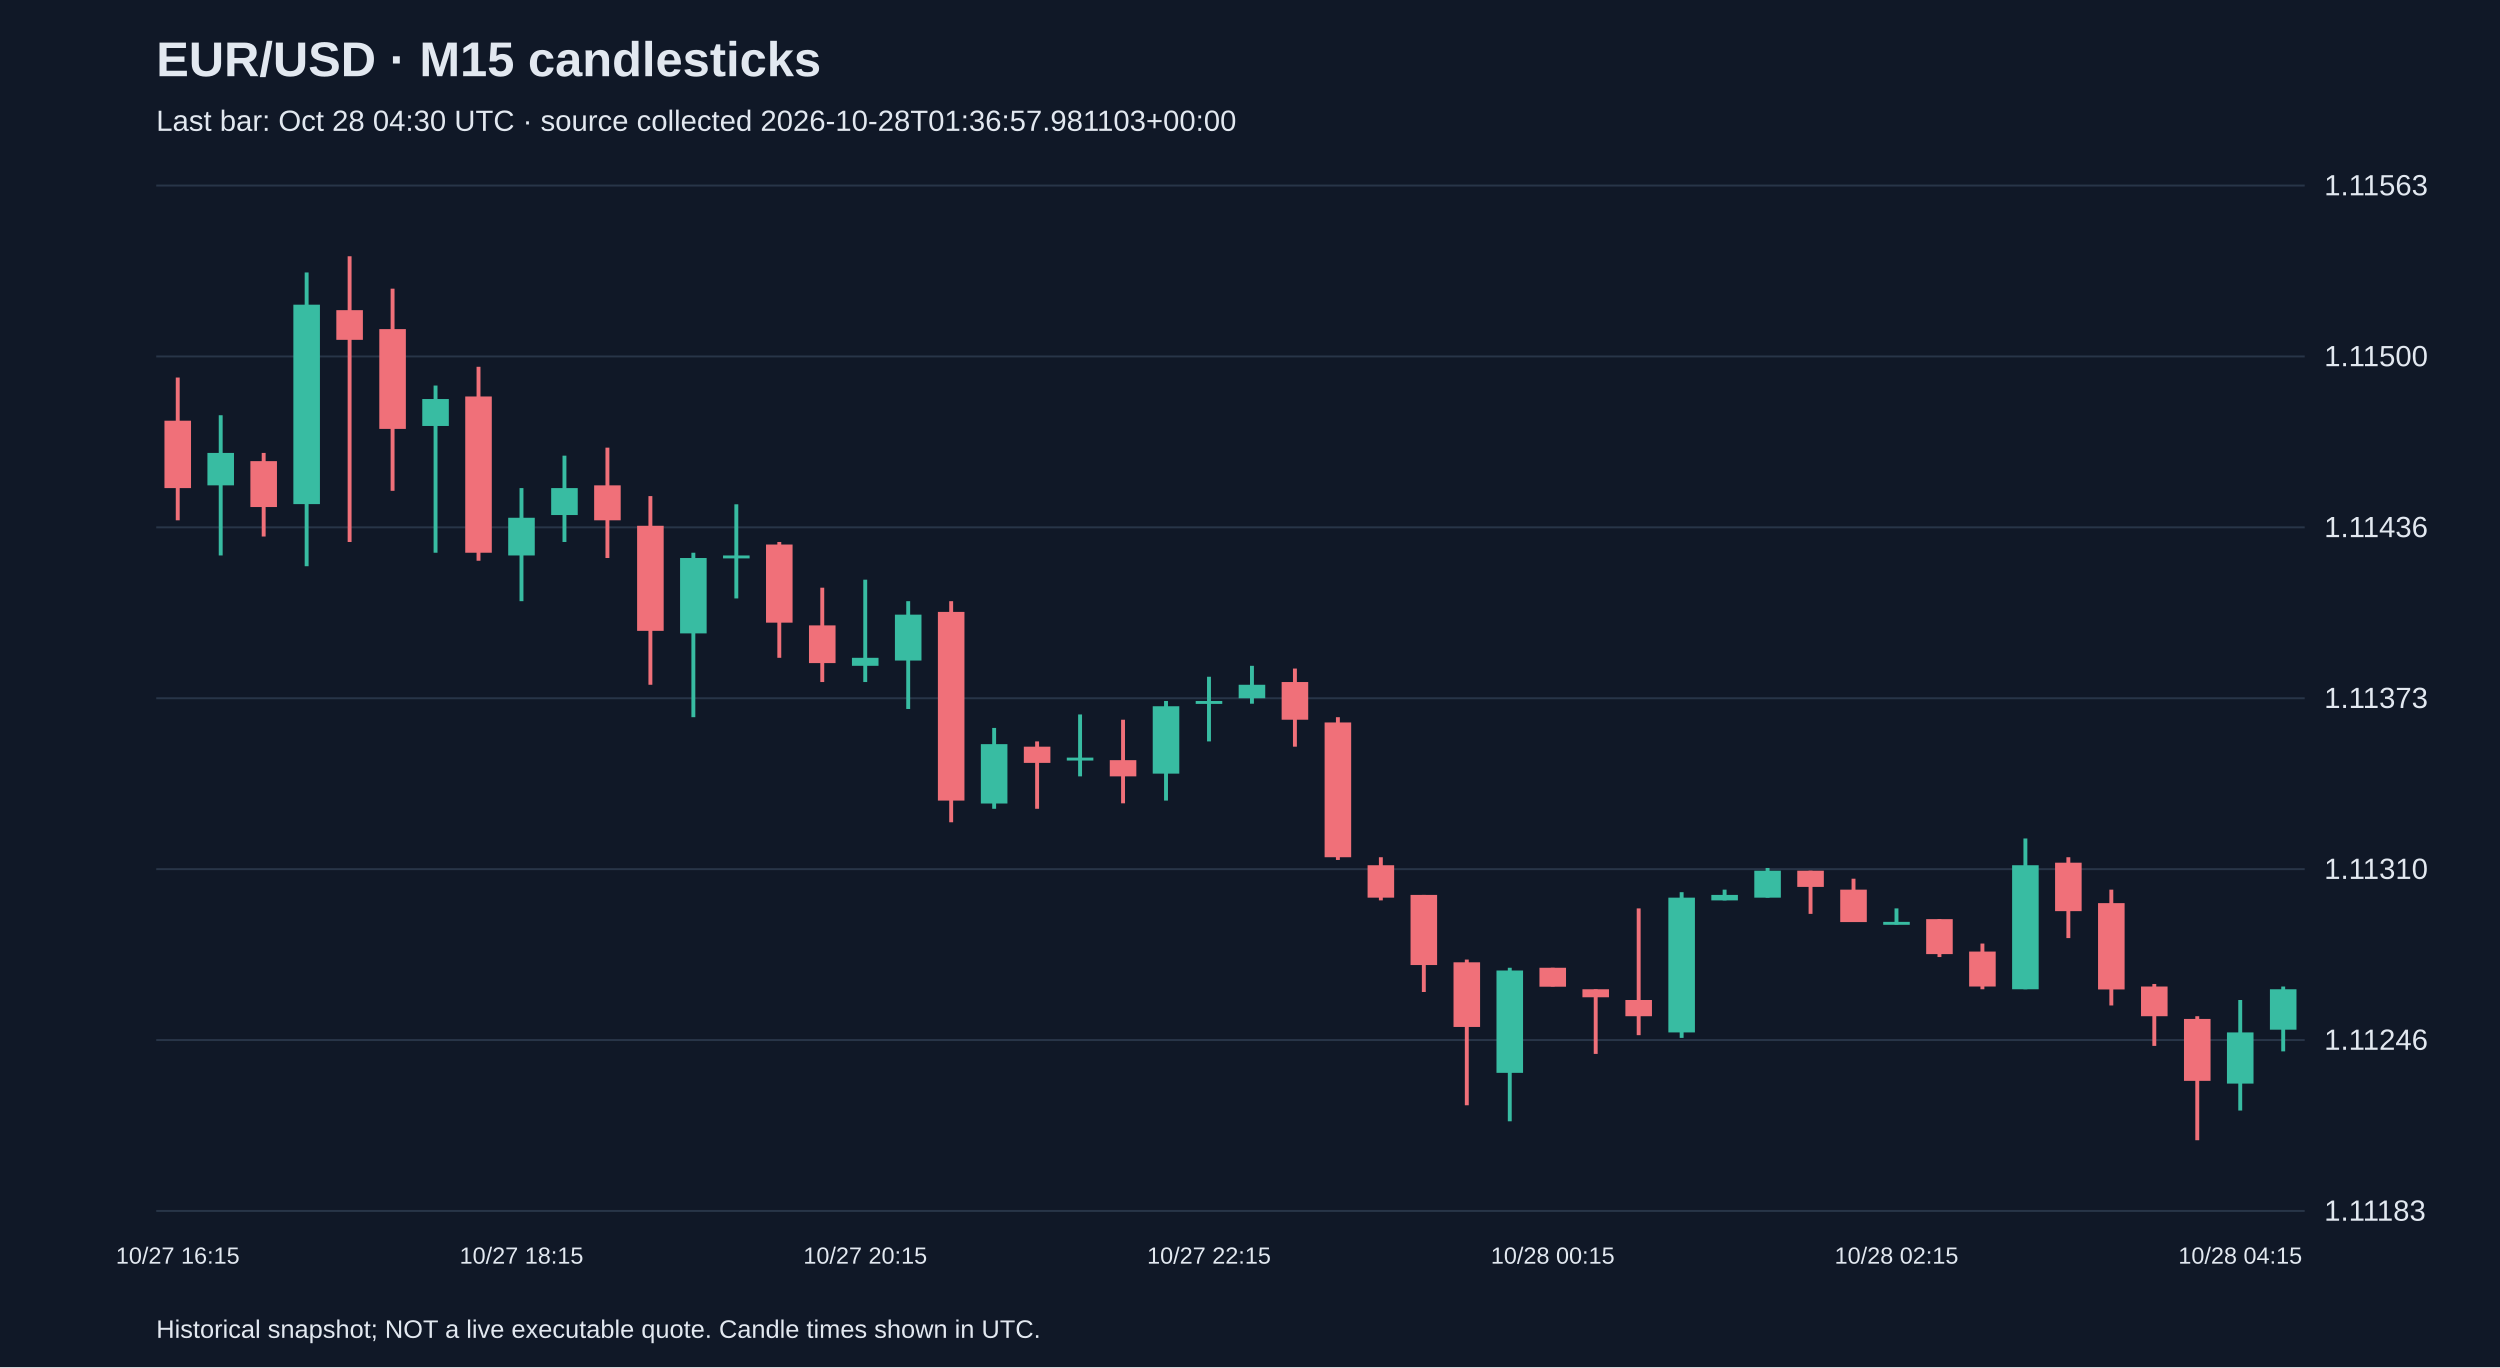
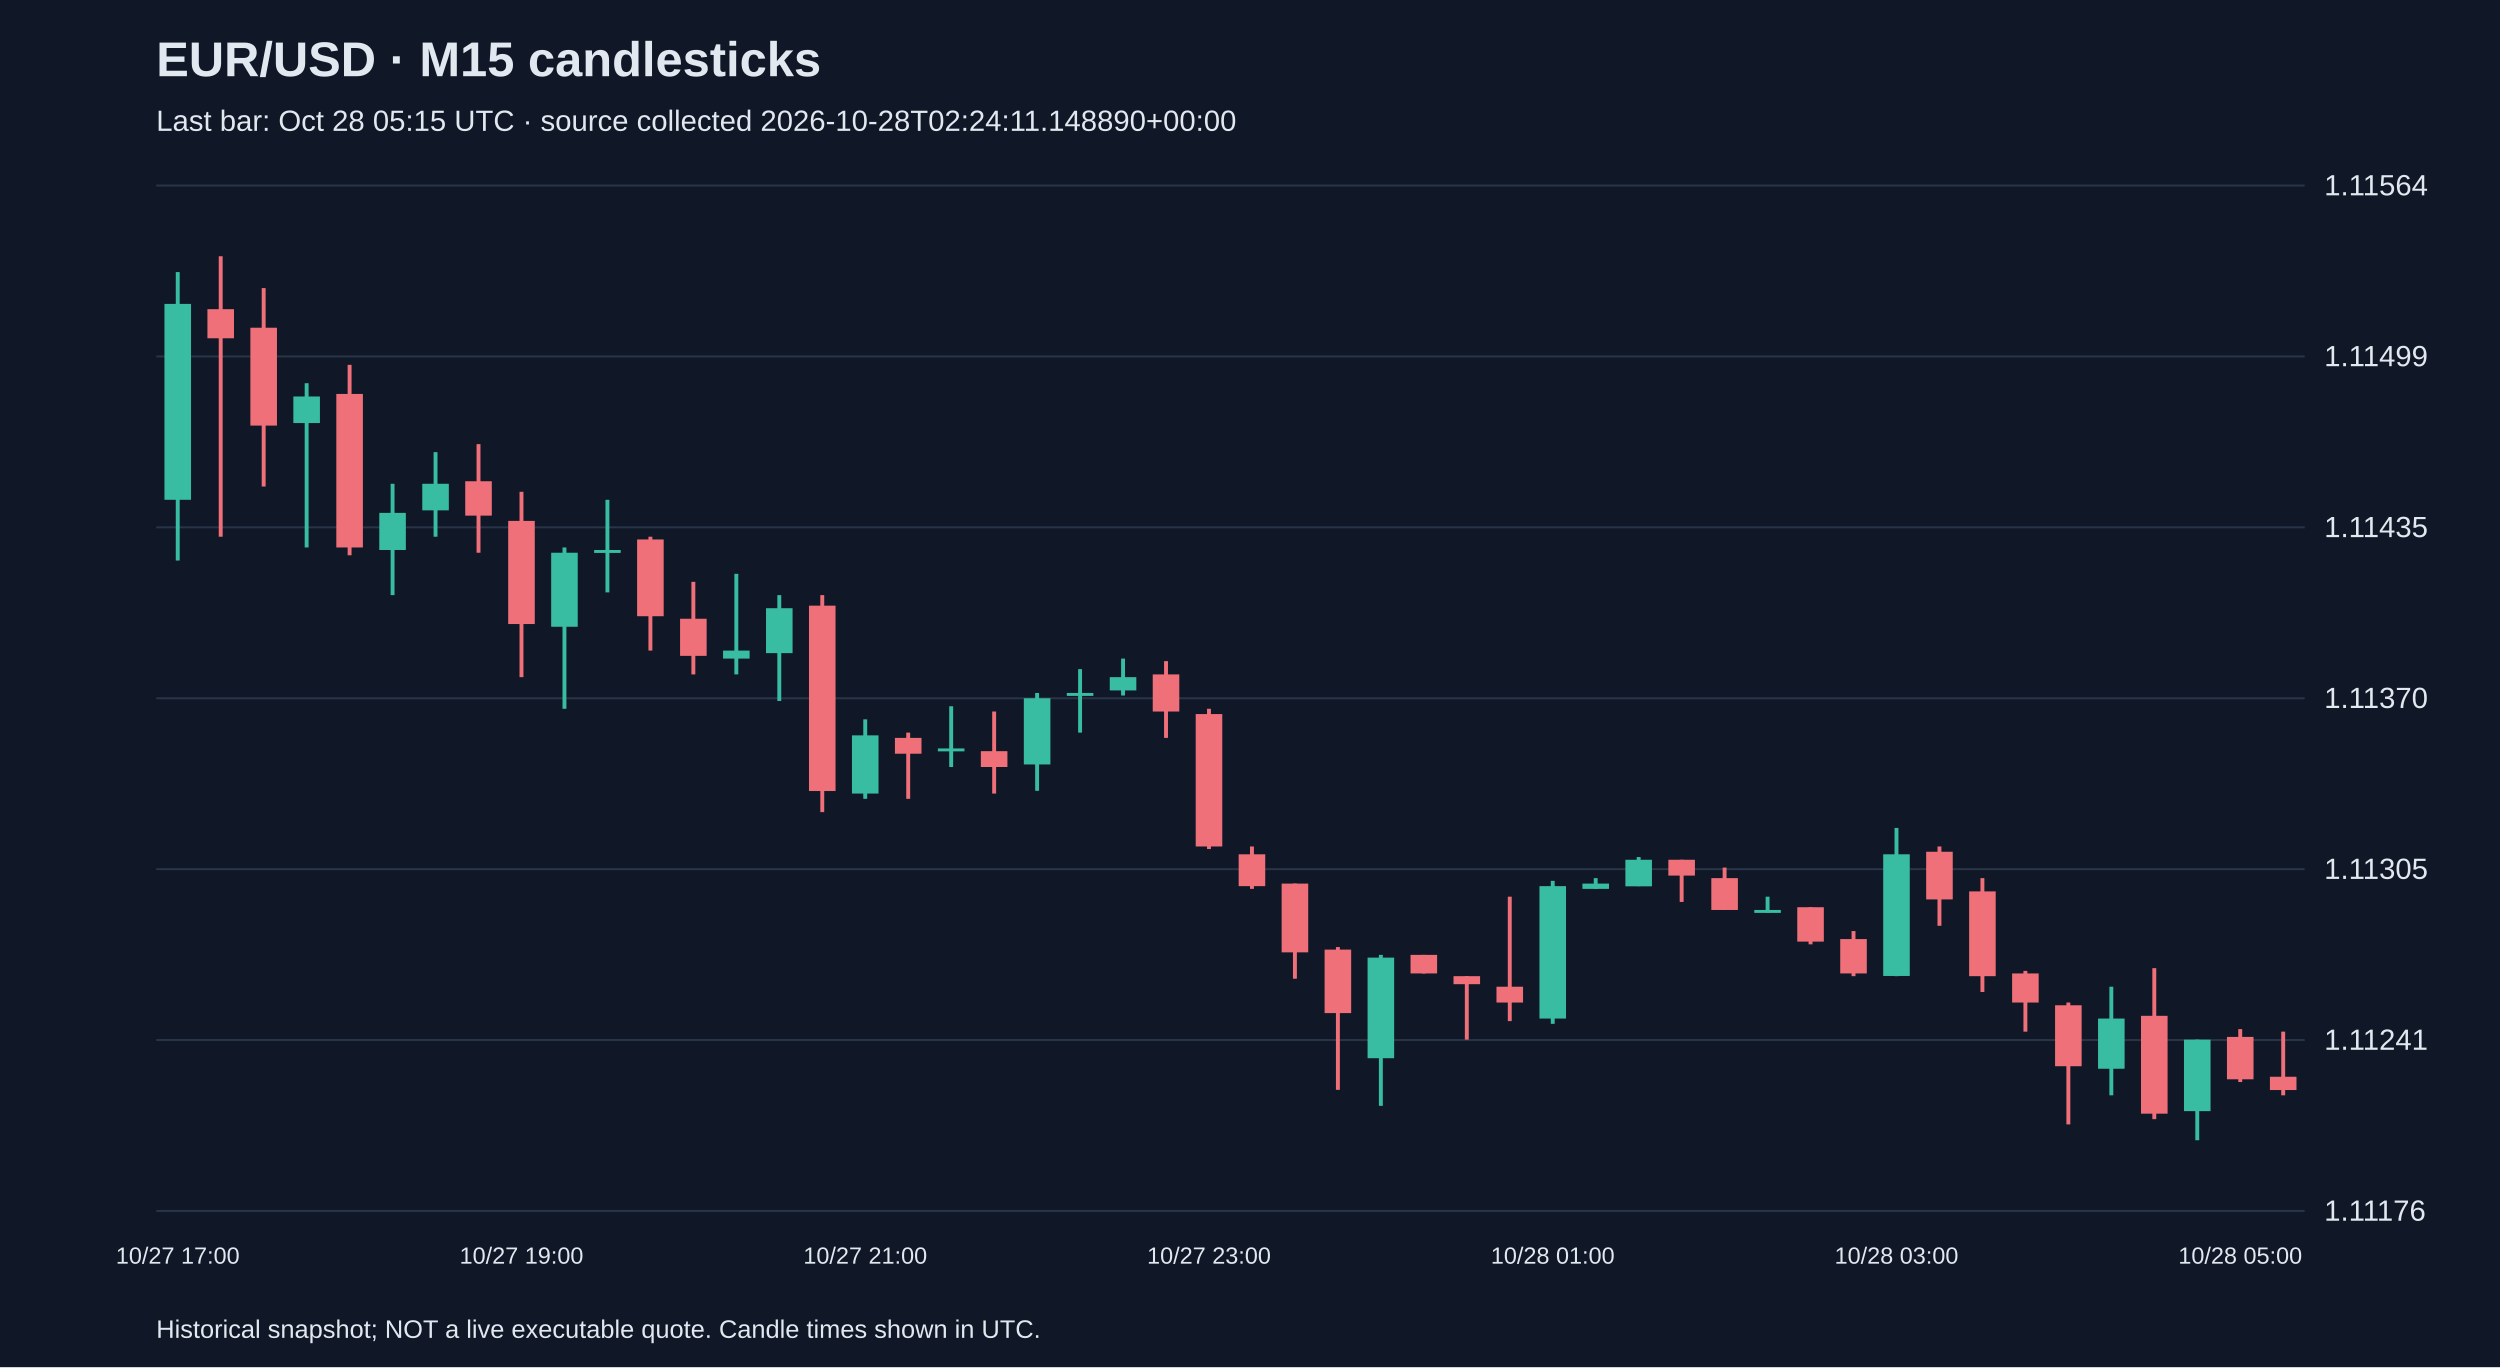
<svg xmlns="http://www.w3.org/2000/svg" viewBox="0 0 1280 700">
  <rect width="100%" height="100%" fill="#101827" />
  <style>text{font-family:Arial,sans-serif;fill:#e2e8f0}</style>
  <text x="80" y="39" font-size="25" font-weight="bold">EUR/USD · M15 candlesticks</text>
-   <text x="80" y="67" font-size="15" fill="#a6b1c5">Last bar: Oct 28 04:30 UTC · source collected 2026-10-28T01:36:57.981103+00:00</text>
+   <text x="80" y="67" font-size="15" fill="#a6b1c5">Last bar: Oct 28 05:15 UTC · source collected 2026-10-28T02:24:11.148890+00:00</text>
  <line x1="80" y1="620.0" x2="1180" y2="620.0" stroke="#283548" />
-   <text x="1190" y="625.0" font-size="15">1.11183</text>
+   <text x="1190" y="625.0" font-size="15">1.11176</text>
  <line x1="80" y1="532.5" x2="1180" y2="532.5" stroke="#283548" />
-   <text x="1190" y="537.5" font-size="15">1.11246</text>
+   <text x="1190" y="537.5" font-size="15">1.11241</text>
  <line x1="80" y1="445.0" x2="1180" y2="445.0" stroke="#283548" />
-   <text x="1190" y="450.0" font-size="15">1.11310</text>
+   <text x="1190" y="450.0" font-size="15">1.11305</text>
  <line x1="80" y1="357.5" x2="1180" y2="357.5" stroke="#283548" />
-   <text x="1190" y="362.5" font-size="15">1.11373</text>
+   <text x="1190" y="362.5" font-size="15">1.11370</text>
  <line x1="80" y1="270.0" x2="1180" y2="270.0" stroke="#283548" />
-   <text x="1190" y="275.0" font-size="15">1.11436</text>
+   <text x="1190" y="275.0" font-size="15">1.11435</text>
  <line x1="80" y1="182.5" x2="1180" y2="182.5" stroke="#283548" />
-   <text x="1190" y="187.5" font-size="15">1.11500</text>
+   <text x="1190" y="187.5" font-size="15">1.11499</text>
  <line x1="80" y1="95.0" x2="1180" y2="95.0" stroke="#283548" />
-   <text x="1190" y="100.0" font-size="15">1.11563</text>
-   <line x1="91.0" y1="193.3" x2="91.0" y2="266.4" stroke="#f07079" stroke-width="2" />
-   <rect x="84.2" y="215.4" width="13.6" height="34.5" fill="#f07079" />
-   <text x="91.0" y="647" text-anchor="middle" font-size="12">10/27 16:15</text>
-   <line x1="113.0" y1="212.6" x2="113.0" y2="284.4" stroke="#38bca2" stroke-width="2" />
-   <rect x="106.2" y="231.9" width="13.6" height="16.6" fill="#38bca2" />
-   <line x1="135.0" y1="231.9" x2="135.0" y2="274.7" stroke="#f07079" stroke-width="2" />
-   <rect x="128.2" y="236.1" width="13.6" height="23.5" fill="#f07079" />
-   <line x1="157.0" y1="139.5" x2="157.0" y2="289.9" stroke="#38bca2" stroke-width="2" />
-   <rect x="150.2" y="156.0" width="13.6" height="102.1" fill="#38bca2" />
-   <line x1="179.0" y1="131.2" x2="179.0" y2="277.5" stroke="#f07079" stroke-width="2" />
-   <rect x="172.2" y="158.8" width="13.6" height="15.2" fill="#f07079" />
-   <line x1="201.0" y1="147.8" x2="201.0" y2="251.3" stroke="#f07079" stroke-width="2" />
-   <rect x="194.2" y="168.5" width="13.6" height="51.1" fill="#f07079" />
-   <line x1="223.0" y1="197.4" x2="223.0" y2="283.0" stroke="#38bca2" stroke-width="2" />
-   <rect x="216.2" y="204.3" width="13.6" height="13.8" fill="#38bca2" />
-   <line x1="245.0" y1="187.8" x2="245.0" y2="287.1" stroke="#f07079" stroke-width="2" />
-   <rect x="238.2" y="203.0" width="13.6" height="80.0" fill="#f07079" />
-   <line x1="267.0" y1="249.9" x2="267.0" y2="307.8" stroke="#38bca2" stroke-width="2" />
-   <rect x="260.2" y="265.1" width="13.6" height="19.3" fill="#38bca2" />
-   <text x="267.0" y="647" text-anchor="middle" font-size="12">10/27 18:15</text>
-   <line x1="289.0" y1="233.3" x2="289.0" y2="277.5" stroke="#38bca2" stroke-width="2" />
-   <rect x="282.2" y="249.9" width="13.6" height="13.8" fill="#38bca2" />
-   <line x1="311.0" y1="229.2" x2="311.0" y2="285.7" stroke="#f07079" stroke-width="2" />
-   <rect x="304.2" y="248.5" width="13.6" height="17.9" fill="#f07079" />
-   <line x1="333.0" y1="254.0" x2="333.0" y2="350.6" stroke="#f07079" stroke-width="2" />
-   <rect x="326.2" y="269.2" width="13.6" height="53.8" fill="#f07079" />
-   <line x1="355.0" y1="283.0" x2="355.0" y2="367.2" stroke="#38bca2" stroke-width="2" />
-   <rect x="348.2" y="285.7" width="13.6" height="38.6" fill="#38bca2" />
-   <line x1="377.0" y1="258.2" x2="377.0" y2="306.4" stroke="#38bca2" stroke-width="2" />
-   <rect x="370.2" y="284.4" width="13.6" height="1.5" fill="#38bca2" />
-   <line x1="399.0" y1="277.5" x2="399.0" y2="336.8" stroke="#f07079" stroke-width="2" />
-   <rect x="392.2" y="278.8" width="13.6" height="40.0" fill="#f07079" />
-   <line x1="421.0" y1="300.9" x2="421.0" y2="349.2" stroke="#f07079" stroke-width="2" />
-   <rect x="414.2" y="320.2" width="13.6" height="19.3" fill="#f07079" />
-   <line x1="443.0" y1="296.8" x2="443.0" y2="349.2" stroke="#38bca2" stroke-width="2" />
-   <rect x="436.2" y="336.8" width="13.6" height="4.1" fill="#38bca2" />
-   <text x="443.0" y="647" text-anchor="middle" font-size="12">10/27 20:15</text>
-   <line x1="465.0" y1="307.8" x2="465.0" y2="363.0" stroke="#38bca2" stroke-width="2" />
-   <rect x="458.2" y="314.7" width="13.6" height="23.5" fill="#38bca2" />
-   <line x1="487.0" y1="307.8" x2="487.0" y2="421.0" stroke="#f07079" stroke-width="2" />
-   <rect x="480.2" y="313.3" width="13.6" height="96.6" fill="#f07079" />
-   <line x1="509.0" y1="372.7" x2="509.0" y2="414.1" stroke="#38bca2" stroke-width="2" />
-   <rect x="502.2" y="381.0" width="13.6" height="30.4" fill="#38bca2" />
-   <line x1="531.0" y1="379.6" x2="531.0" y2="414.1" stroke="#f07079" stroke-width="2" />
-   <rect x="524.2" y="382.3" width="13.6" height="8.3" fill="#f07079" />
-   <line x1="553.0" y1="365.8" x2="553.0" y2="397.5" stroke="#38bca2" stroke-width="2" />
-   <rect x="546.2" y="387.9" width="13.6" height="1.5" fill="#38bca2" />
-   <line x1="575.0" y1="368.5" x2="575.0" y2="411.3" stroke="#f07079" stroke-width="2" />
-   <rect x="568.2" y="389.2" width="13.6" height="8.3" fill="#f07079" />
-   <line x1="597.0" y1="358.9" x2="597.0" y2="409.9" stroke="#38bca2" stroke-width="2" />
-   <rect x="590.2" y="361.6" width="13.6" height="34.5" fill="#38bca2" />
-   <line x1="619.0" y1="346.5" x2="619.0" y2="379.6" stroke="#38bca2" stroke-width="2" />
-   <rect x="612.2" y="358.9" width="13.6" height="1.5" fill="#38bca2" />
-   <text x="619.0" y="647" text-anchor="middle" font-size="12">10/27 22:15</text>
-   <line x1="641.0" y1="340.9" x2="641.0" y2="360.3" stroke="#38bca2" stroke-width="2" />
-   <rect x="634.2" y="350.6" width="13.6" height="6.9" fill="#38bca2" />
-   <line x1="663.0" y1="342.3" x2="663.0" y2="382.3" stroke="#f07079" stroke-width="2" />
-   <rect x="656.2" y="349.2" width="13.6" height="19.3" fill="#f07079" />
-   <line x1="685.0" y1="367.2" x2="685.0" y2="440.3" stroke="#f07079" stroke-width="2" />
-   <rect x="678.2" y="369.9" width="13.6" height="69.0" fill="#f07079" />
-   <line x1="707.0" y1="438.9" x2="707.0" y2="461.0" stroke="#f07079" stroke-width="2" />
-   <rect x="700.2" y="443.0" width="13.6" height="16.6" fill="#f07079" />
-   <line x1="729.0" y1="458.2" x2="729.0" y2="507.9" stroke="#f07079" stroke-width="2" />
-   <rect x="722.2" y="458.2" width="13.6" height="35.9" fill="#f07079" />
-   <line x1="751.0" y1="491.3" x2="751.0" y2="565.9" stroke="#f07079" stroke-width="2" />
-   <rect x="744.2" y="492.7" width="13.6" height="33.1" fill="#f07079" />
-   <line x1="773.0" y1="495.5" x2="773.0" y2="574.1" stroke="#38bca2" stroke-width="2" />
-   <rect x="766.2" y="496.9" width="13.6" height="52.4" fill="#38bca2" />
-   <line x1="795.0" y1="495.5" x2="795.0" y2="505.1" stroke="#f07079" stroke-width="2" />
-   <rect x="788.2" y="495.5" width="13.6" height="9.7" fill="#f07079" />
-   <text x="795.0" y="647" text-anchor="middle" font-size="12">10/28 00:15</text>
-   <line x1="817.0" y1="506.5" x2="817.0" y2="539.6" stroke="#f07079" stroke-width="2" />
-   <rect x="810.2" y="506.5" width="13.6" height="4.1" fill="#f07079" />
-   <line x1="839.0" y1="465.1" x2="839.0" y2="530.0" stroke="#f07079" stroke-width="2" />
-   <rect x="832.2" y="512.0" width="13.6" height="8.3" fill="#f07079" />
-   <line x1="861.0" y1="456.8" x2="861.0" y2="531.4" stroke="#38bca2" stroke-width="2" />
-   <rect x="854.2" y="459.6" width="13.6" height="69.0" fill="#38bca2" />
-   <line x1="883.0" y1="455.5" x2="883.0" y2="461.0" stroke="#38bca2" stroke-width="2" />
-   <rect x="876.2" y="458.2" width="13.6" height="2.8" fill="#38bca2" />
-   <line x1="905.0" y1="444.4" x2="905.0" y2="459.6" stroke="#38bca2" stroke-width="2" />
-   <rect x="898.2" y="445.8" width="13.6" height="13.8" fill="#38bca2" />
-   <line x1="927.0" y1="445.8" x2="927.0" y2="467.9" stroke="#f07079" stroke-width="2" />
-   <rect x="920.2" y="445.8" width="13.6" height="8.3" fill="#f07079" />
-   <line x1="949.0" y1="449.9" x2="949.0" y2="472.0" stroke="#f07079" stroke-width="2" />
-   <rect x="942.2" y="455.5" width="13.6" height="16.6" fill="#f07079" />
-   <line x1="971.0" y1="465.1" x2="971.0" y2="473.4" stroke="#38bca2" stroke-width="2" />
-   <rect x="964.2" y="472.0" width="13.6" height="1.5" fill="#38bca2" />
-   <text x="971.0" y="647" text-anchor="middle" font-size="12">10/28 02:15</text>
-   <line x1="993.0" y1="470.6" x2="993.0" y2="490.0" stroke="#f07079" stroke-width="2" />
-   <rect x="986.2" y="470.6" width="13.6" height="17.9" fill="#f07079" />
-   <line x1="1015.0" y1="483.1" x2="1015.0" y2="506.5" stroke="#f07079" stroke-width="2" />
-   <rect x="1008.2" y="487.2" width="13.6" height="17.9" fill="#f07079" />
-   <line x1="1037.0" y1="429.3" x2="1037.0" y2="506.5" stroke="#38bca2" stroke-width="2" />
-   <rect x="1030.2" y="443.0" width="13.6" height="63.5" fill="#38bca2" />
-   <line x1="1059.0" y1="438.9" x2="1059.0" y2="480.3" stroke="#f07079" stroke-width="2" />
-   <rect x="1052.2" y="441.7" width="13.6" height="24.8" fill="#f07079" />
-   <line x1="1081.0" y1="455.5" x2="1081.0" y2="514.8" stroke="#f07079" stroke-width="2" />
-   <rect x="1074.2" y="462.4" width="13.6" height="44.2" fill="#f07079" />
-   <line x1="1103.0" y1="503.8" x2="1103.0" y2="535.5" stroke="#f07079" stroke-width="2" />
-   <rect x="1096.2" y="505.1" width="13.6" height="15.2" fill="#f07079" />
-   <line x1="1125.0" y1="520.3" x2="1125.0" y2="583.8" stroke="#f07079" stroke-width="2" />
-   <rect x="1118.2" y="521.7" width="13.6" height="31.7" fill="#f07079" />
-   <line x1="1147.0" y1="512.0" x2="1147.0" y2="568.6" stroke="#38bca2" stroke-width="2" />
-   <rect x="1140.2" y="528.6" width="13.6" height="26.2" fill="#38bca2" />
-   <text x="1147.0" y="647" text-anchor="middle" font-size="12">10/28 04:15</text>
-   <line x1="1169.0" y1="505.1" x2="1169.0" y2="538.3" stroke="#38bca2" stroke-width="2" />
-   <rect x="1162.2" y="506.5" width="13.6" height="20.7" fill="#38bca2" />
+   <text x="1190" y="100.0" font-size="15">1.11564</text>
+   <line x1="91.0" y1="139.3" x2="91.0" y2="287.0" stroke="#38bca2" stroke-width="2" />
+   <rect x="84.2" y="155.6" width="13.6" height="100.3" fill="#38bca2" />
+   <text x="91.0" y="647" text-anchor="middle" font-size="12">10/27 17:00</text>
+   <line x1="113.0" y1="131.2" x2="113.0" y2="274.8" stroke="#f07079" stroke-width="2" />
+   <rect x="106.2" y="158.3" width="13.6" height="14.9" fill="#f07079" />
+   <line x1="135.0" y1="147.5" x2="135.0" y2="249.1" stroke="#f07079" stroke-width="2" />
+   <rect x="128.2" y="167.8" width="13.6" height="50.1" fill="#f07079" />
+   <line x1="157.0" y1="196.2" x2="157.0" y2="280.3" stroke="#38bca2" stroke-width="2" />
+   <rect x="150.2" y="203.0" width="13.6" height="13.6" fill="#38bca2" />
+   <line x1="179.0" y1="186.8" x2="179.0" y2="284.3" stroke="#f07079" stroke-width="2" />
+   <rect x="172.2" y="201.7" width="13.6" height="78.6" fill="#f07079" />
+   <line x1="201.0" y1="247.7" x2="201.0" y2="304.7" stroke="#38bca2" stroke-width="2" />
+   <rect x="194.2" y="262.6" width="13.6" height="19.0" fill="#38bca2" />
+   <line x1="223.0" y1="231.5" x2="223.0" y2="274.8" stroke="#38bca2" stroke-width="2" />
+   <rect x="216.2" y="247.7" width="13.6" height="13.6" fill="#38bca2" />
+   <line x1="245.0" y1="227.4" x2="245.0" y2="283.0" stroke="#f07079" stroke-width="2" />
+   <rect x="238.2" y="246.4" width="13.6" height="17.6" fill="#f07079" />
+   <line x1="267.0" y1="251.8" x2="267.0" y2="346.7" stroke="#f07079" stroke-width="2" />
+   <rect x="260.2" y="266.7" width="13.6" height="52.8" fill="#f07079" />
+   <text x="267.0" y="647" text-anchor="middle" font-size="12">10/27 19:00</text>
+   <line x1="289.0" y1="280.3" x2="289.0" y2="362.9" stroke="#38bca2" stroke-width="2" />
+   <rect x="282.2" y="283.0" width="13.6" height="37.9" fill="#38bca2" />
+   <line x1="311.0" y1="255.9" x2="311.0" y2="303.3" stroke="#38bca2" stroke-width="2" />
+   <rect x="304.2" y="281.6" width="13.6" height="1.5" fill="#38bca2" />
+   <line x1="333.0" y1="274.8" x2="333.0" y2="333.1" stroke="#f07079" stroke-width="2" />
+   <rect x="326.2" y="276.2" width="13.6" height="39.3" fill="#f07079" />
+   <line x1="355.0" y1="297.9" x2="355.0" y2="345.3" stroke="#f07079" stroke-width="2" />
+   <rect x="348.2" y="316.8" width="13.6" height="19.0" fill="#f07079" />
+   <line x1="377.0" y1="293.8" x2="377.0" y2="345.3" stroke="#38bca2" stroke-width="2" />
+   <rect x="370.2" y="333.1" width="13.6" height="4.1" fill="#38bca2" />
+   <line x1="399.0" y1="304.7" x2="399.0" y2="358.9" stroke="#38bca2" stroke-width="2" />
+   <rect x="392.2" y="311.4" width="13.6" height="23.0" fill="#38bca2" />
+   <line x1="421.0" y1="304.7" x2="421.0" y2="415.8" stroke="#f07079" stroke-width="2" />
+   <rect x="414.2" y="310.1" width="13.6" height="94.9" fill="#f07079" />
+   <line x1="443.0" y1="368.3" x2="443.0" y2="409.0" stroke="#38bca2" stroke-width="2" />
+   <rect x="436.2" y="376.5" width="13.6" height="29.8" fill="#38bca2" />
+   <text x="443.0" y="647" text-anchor="middle" font-size="12">10/27 21:00</text>
+   <line x1="465.0" y1="375.1" x2="465.0" y2="409.0" stroke="#f07079" stroke-width="2" />
+   <rect x="458.2" y="377.8" width="13.6" height="8.1" fill="#f07079" />
+   <line x1="487.0" y1="361.6" x2="487.0" y2="392.7" stroke="#38bca2" stroke-width="2" />
+   <rect x="480.2" y="383.2" width="13.6" height="1.5" fill="#38bca2" />
+   <line x1="509.0" y1="364.3" x2="509.0" y2="406.3" stroke="#f07079" stroke-width="2" />
+   <rect x="502.2" y="384.6" width="13.6" height="8.1" fill="#f07079" />
+   <line x1="531.0" y1="354.8" x2="531.0" y2="404.9" stroke="#38bca2" stroke-width="2" />
+   <rect x="524.2" y="357.5" width="13.6" height="33.9" fill="#38bca2" />
+   <line x1="553.0" y1="342.6" x2="553.0" y2="375.1" stroke="#38bca2" stroke-width="2" />
+   <rect x="546.2" y="354.8" width="13.6" height="1.5" fill="#38bca2" />
+   <line x1="575.0" y1="337.2" x2="575.0" y2="356.1" stroke="#38bca2" stroke-width="2" />
+   <rect x="568.2" y="346.7" width="13.6" height="6.8" fill="#38bca2" />
+   <line x1="597.0" y1="338.5" x2="597.0" y2="377.8" stroke="#f07079" stroke-width="2" />
+   <rect x="590.2" y="345.3" width="13.6" height="19.0" fill="#f07079" />
+   <line x1="619.0" y1="362.9" x2="619.0" y2="434.7" stroke="#f07079" stroke-width="2" />
+   <rect x="612.2" y="365.6" width="13.6" height="67.8" fill="#f07079" />
+   <text x="619.0" y="647" text-anchor="middle" font-size="12">10/27 23:00</text>
+   <line x1="641.0" y1="433.4" x2="641.0" y2="455.1" stroke="#f07079" stroke-width="2" />
+   <rect x="634.2" y="437.4" width="13.6" height="16.3" fill="#f07079" />
+   <line x1="663.0" y1="452.4" x2="663.0" y2="501.1" stroke="#f07079" stroke-width="2" />
+   <rect x="656.2" y="452.4" width="13.6" height="35.2" fill="#f07079" />
+   <line x1="685.0" y1="484.9" x2="685.0" y2="558.0" stroke="#f07079" stroke-width="2" />
+   <rect x="678.2" y="486.2" width="13.6" height="32.5" fill="#f07079" />
+   <line x1="707.0" y1="488.9" x2="707.0" y2="566.2" stroke="#38bca2" stroke-width="2" />
+   <rect x="700.2" y="490.3" width="13.6" height="51.5" fill="#38bca2" />
+   <line x1="729.0" y1="488.9" x2="729.0" y2="498.4" stroke="#f07079" stroke-width="2" />
+   <rect x="722.2" y="488.9" width="13.6" height="9.5" fill="#f07079" />
+   <line x1="751.0" y1="499.8" x2="751.0" y2="532.3" stroke="#f07079" stroke-width="2" />
+   <rect x="744.2" y="499.8" width="13.6" height="4.1" fill="#f07079" />
+   <line x1="773.0" y1="459.1" x2="773.0" y2="522.8" stroke="#f07079" stroke-width="2" />
+   <rect x="766.2" y="505.2" width="13.6" height="8.1" fill="#f07079" />
+   <line x1="795.0" y1="451.0" x2="795.0" y2="524.2" stroke="#38bca2" stroke-width="2" />
+   <rect x="788.2" y="453.7" width="13.6" height="67.8" fill="#38bca2" />
+   <text x="795.0" y="647" text-anchor="middle" font-size="12">10/28 01:00</text>
+   <line x1="817.0" y1="449.6" x2="817.0" y2="455.1" stroke="#38bca2" stroke-width="2" />
+   <rect x="810.2" y="452.4" width="13.6" height="2.7" fill="#38bca2" />
+   <line x1="839.0" y1="438.8" x2="839.0" y2="453.7" stroke="#38bca2" stroke-width="2" />
+   <rect x="832.2" y="440.2" width="13.6" height="13.6" fill="#38bca2" />
+   <line x1="861.0" y1="440.2" x2="861.0" y2="461.8" stroke="#f07079" stroke-width="2" />
+   <rect x="854.2" y="440.2" width="13.6" height="8.1" fill="#f07079" />
+   <line x1="883.0" y1="444.2" x2="883.0" y2="465.9" stroke="#f07079" stroke-width="2" />
+   <rect x="876.2" y="449.6" width="13.6" height="16.3" fill="#f07079" />
+   <line x1="905.0" y1="459.1" x2="905.0" y2="467.3" stroke="#38bca2" stroke-width="2" />
+   <rect x="898.2" y="465.9" width="13.6" height="1.5" fill="#38bca2" />
+   <line x1="927.0" y1="464.5" x2="927.0" y2="483.5" stroke="#f07079" stroke-width="2" />
+   <rect x="920.2" y="464.5" width="13.6" height="17.6" fill="#f07079" />
+   <line x1="949.0" y1="476.7" x2="949.0" y2="499.8" stroke="#f07079" stroke-width="2" />
+   <rect x="942.2" y="480.8" width="13.6" height="17.6" fill="#f07079" />
+   <line x1="971.0" y1="423.9" x2="971.0" y2="499.8" stroke="#38bca2" stroke-width="2" />
+   <rect x="964.2" y="437.4" width="13.6" height="62.3" fill="#38bca2" />
+   <text x="971.0" y="647" text-anchor="middle" font-size="12">10/28 03:00</text>
+   <line x1="993.0" y1="433.4" x2="993.0" y2="474.0" stroke="#f07079" stroke-width="2" />
+   <rect x="986.2" y="436.1" width="13.6" height="24.4" fill="#f07079" />
+   <line x1="1015.0" y1="449.6" x2="1015.0" y2="507.9" stroke="#f07079" stroke-width="2" />
+   <rect x="1008.2" y="456.4" width="13.6" height="43.4" fill="#f07079" />
+   <line x1="1037.0" y1="497.1" x2="1037.0" y2="528.2" stroke="#f07079" stroke-width="2" />
+   <rect x="1030.2" y="498.4" width="13.6" height="14.9" fill="#f07079" />
+   <line x1="1059.0" y1="513.3" x2="1059.0" y2="575.7" stroke="#f07079" stroke-width="2" />
+   <rect x="1052.2" y="514.7" width="13.6" height="31.2" fill="#f07079" />
+   <line x1="1081.0" y1="505.2" x2="1081.0" y2="560.8" stroke="#38bca2" stroke-width="2" />
+   <rect x="1074.2" y="521.5" width="13.6" height="25.7" fill="#38bca2" />
+   <line x1="1103.0" y1="495.7" x2="1103.0" y2="573.0" stroke="#f07079" stroke-width="2" />
+   <rect x="1096.2" y="520.1" width="13.6" height="50.1" fill="#f07079" />
+   <line x1="1125.0" y1="532.3" x2="1125.0" y2="583.8" stroke="#38bca2" stroke-width="2" />
+   <rect x="1118.2" y="532.3" width="13.6" height="36.6" fill="#38bca2" />
+   <line x1="1147.0" y1="526.9" x2="1147.0" y2="554.0" stroke="#f07079" stroke-width="2" />
+   <rect x="1140.2" y="530.9" width="13.6" height="21.7" fill="#f07079" />
+   <text x="1147.0" y="647" text-anchor="middle" font-size="12">10/28 05:00</text>
+   <line x1="1169.0" y1="528.2" x2="1169.0" y2="560.8" stroke="#f07079" stroke-width="2" />
+   <rect x="1162.2" y="551.3" width="13.6" height="6.8" fill="#f07079" />
  <text x="80" y="685" font-size="13">Historical snapshot; NOT a live executable quote. Candle times shown in UTC.</text>
</svg>
